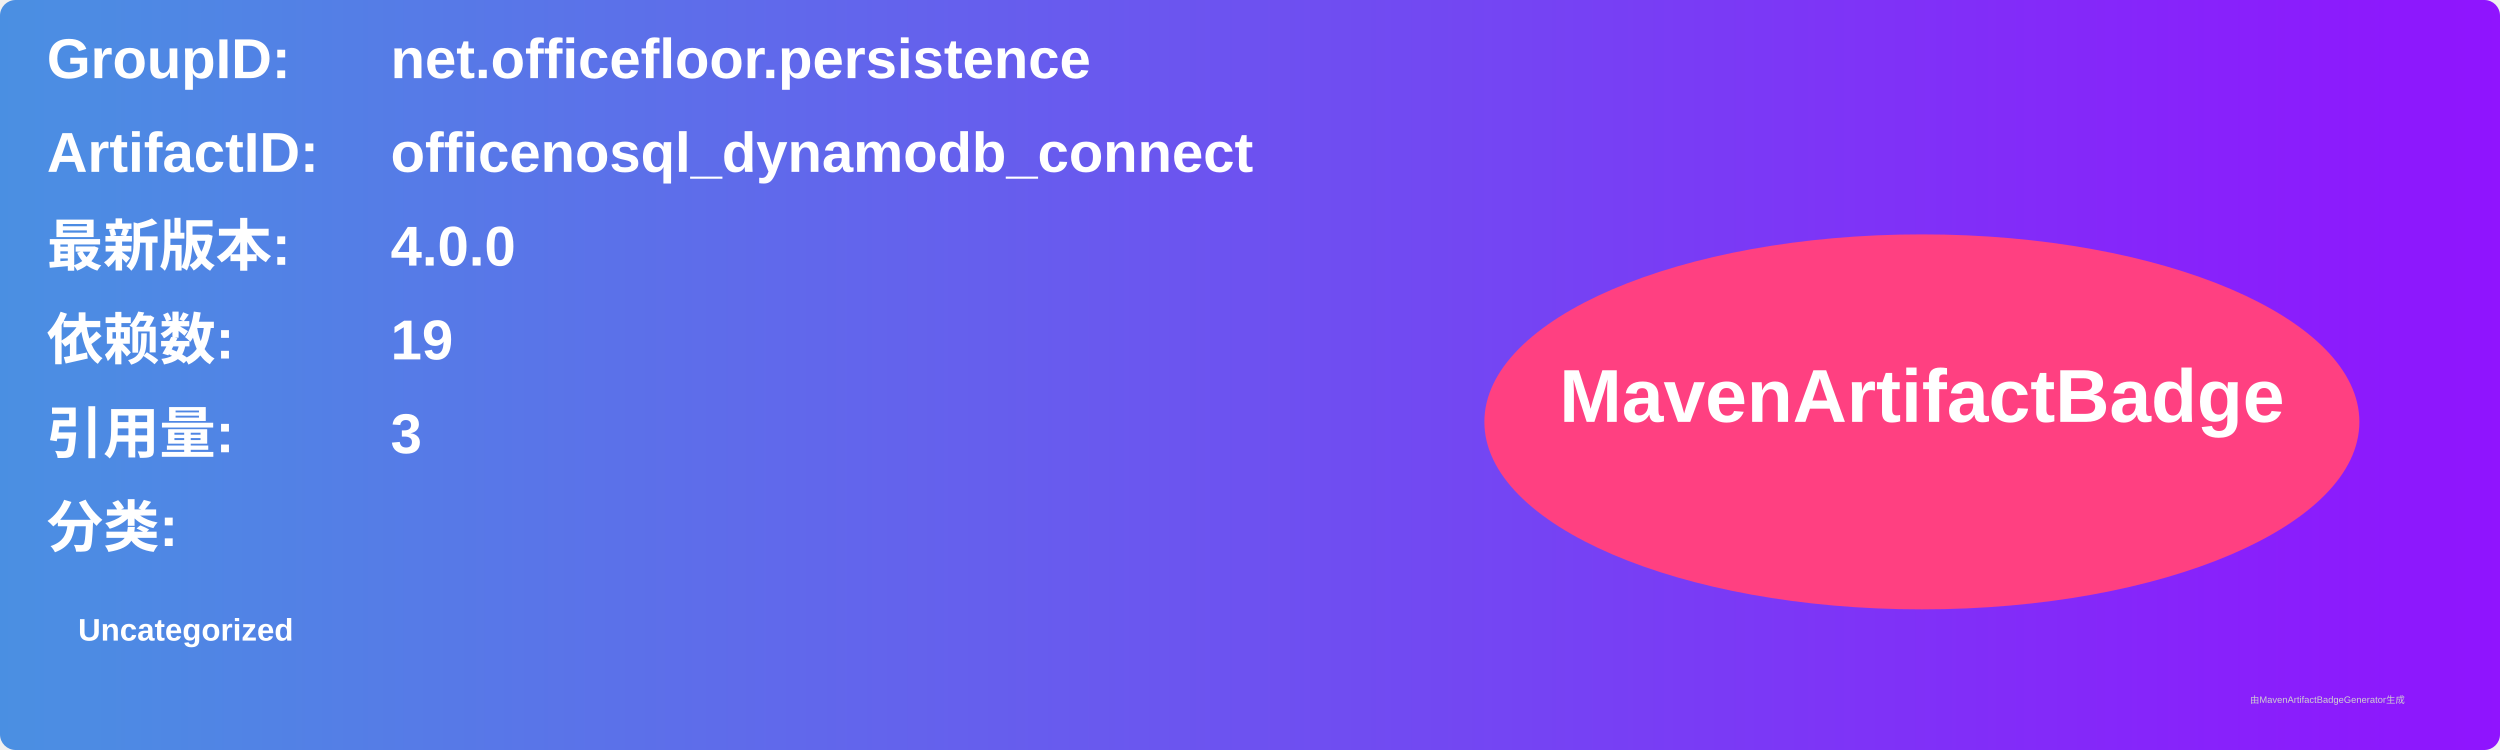
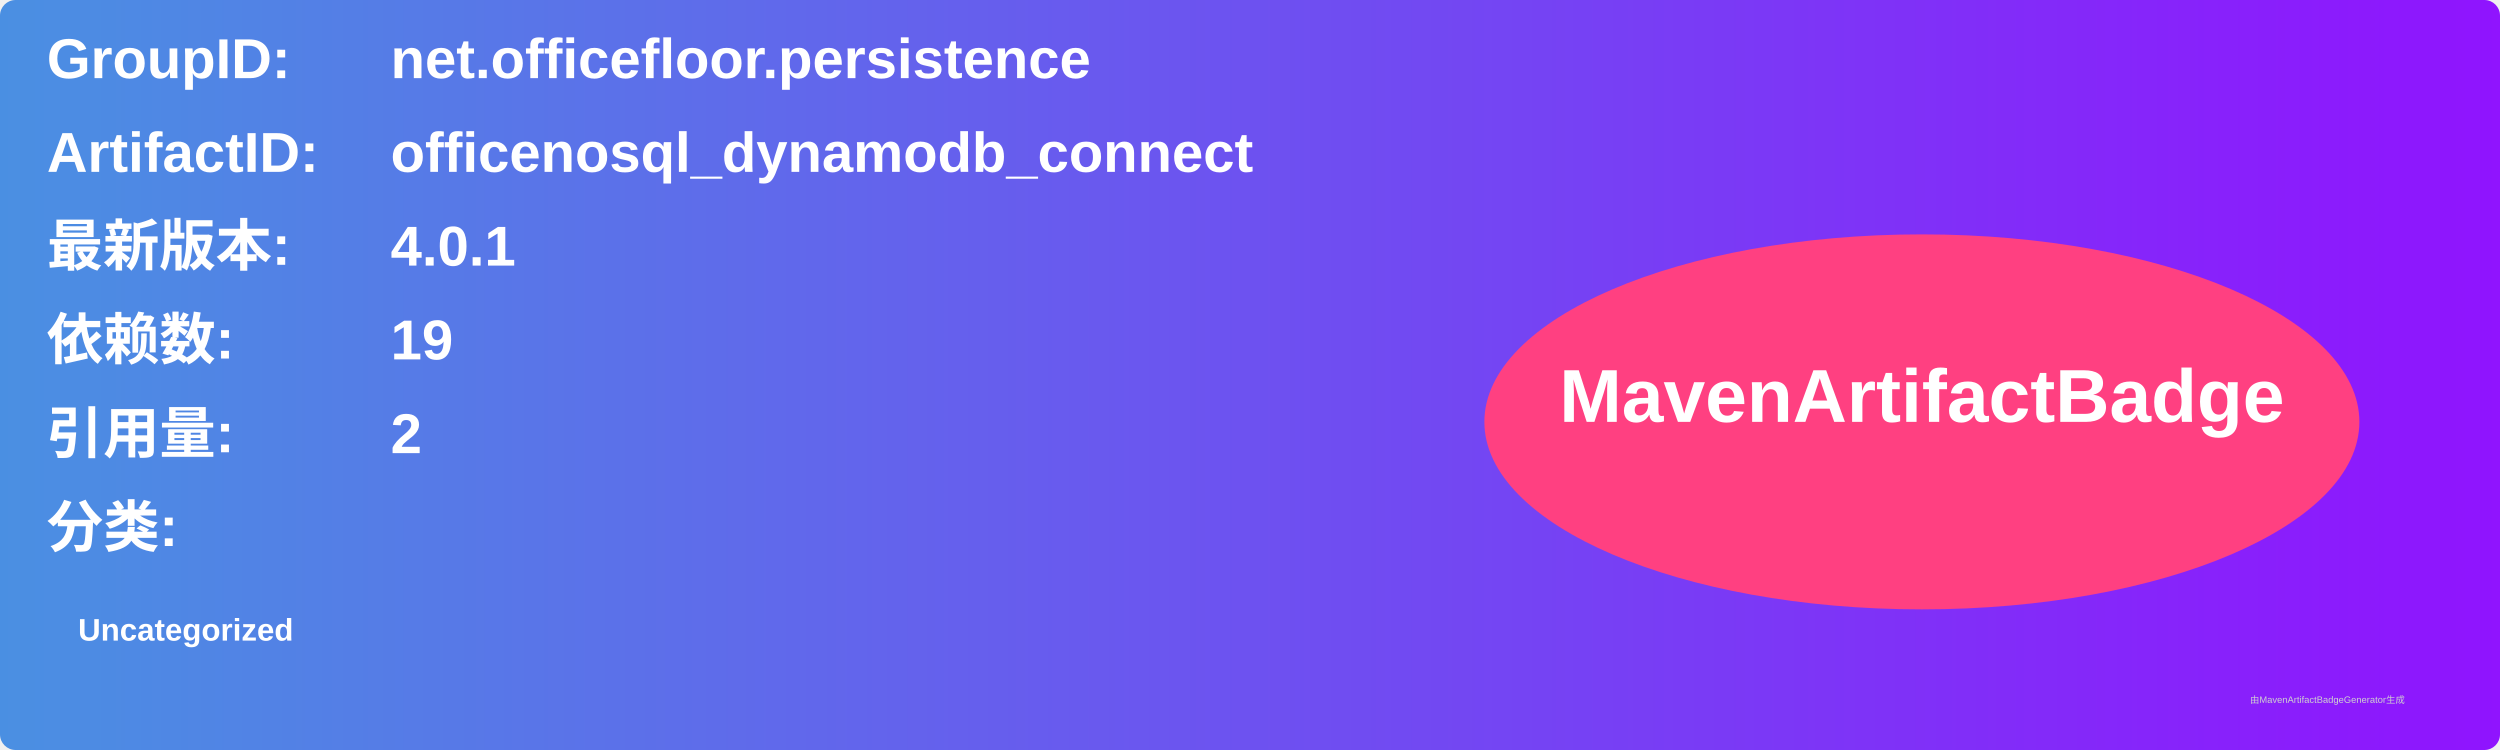
<svg xmlns="http://www.w3.org/2000/svg" width="800" height="240" viewBox="0 0 800 240">
  <linearGradient id="grad" x1="0%" y1="0%" x2="100%" y2="0%">
    <stop offset="0%" stop-color="#4a90e2" />
    <stop offset="100%" stop-color="#9013fe" />
  </linearGradient>
  <rect width="100%" height="100%" rx="5" ry="5" fill="url(#grad)" />
  <g transform="translate(15, 15)">
    <text x="0" y="10" font-family="Arial" font-size="18" fill="white" font-weight="bold" width="260">GroupID:</text>
    <text x="110" y="10" font-family="Arial" font-size="18" fill="white" font-weight="bold" width="460">net.officefloor.persistence</text>
    <text x="0" y="40" font-family="Arial" font-size="18" fill="white" font-weight="bold" width="260">ArtifactID:</text>
    <text x="110" y="40" font-family="Arial" font-size="18" fill="white" font-weight="bold" width="460">officenosql_dynamodb_connect</text>
    <text x="0" y="70" font-family="Arial" font-size="18" fill="white" font-weight="bold">最新版本:</text>
    <text x="110" y="70" font-family="Arial" font-size="18" fill="white" font-weight="bold">
-       <tspan font-weight="bold">4.0.0</tspan>
+       <tspan font-weight="bold">4.0.1</tspan>
    </text>
    <text x="0" y="100" font-family="Arial" font-size="18" fill="white" font-weight="bold">依赖数: </text>
    <text x="110" y="100" font-family="Arial" font-size="18" fill="white">
      <tspan font-weight="bold">19</tspan>
    </text>
    <text x="0" y="130" font-family="Arial" font-size="18" fill="white" font-weight="bold">引用量: </text>
    <text x="110" y="130" font-family="Arial" font-size="18" fill="white">
-       <tspan font-weight="bold">3</tspan>
+       <tspan font-weight="bold">2</tspan>
    </text>
    <text x="0" y="160" font-family="Arial" font-size="18" fill="white" font-weight="bold">分类:</text>
    <text x="10" y="190" font-family="Arial" font-size="10" fill="white">
      <tspan font-weight="bold">Uncategorized</tspan>
    </text>
    <ellipse cx="600" cy="120" rx="140" ry="60" fill="#ff4081" />
    <text x="600" y="120" text-anchor="middle" font-family="Arial" font-size="24" fill="white" font-weight="bold">MavenArtifactBadge</text>
  </g>
  <text x="720" y="225" font-family="Arial" font-size="3" fill="#d0d0d0">由MavenArtifactBadgeGenerator生成</text>
</svg>
